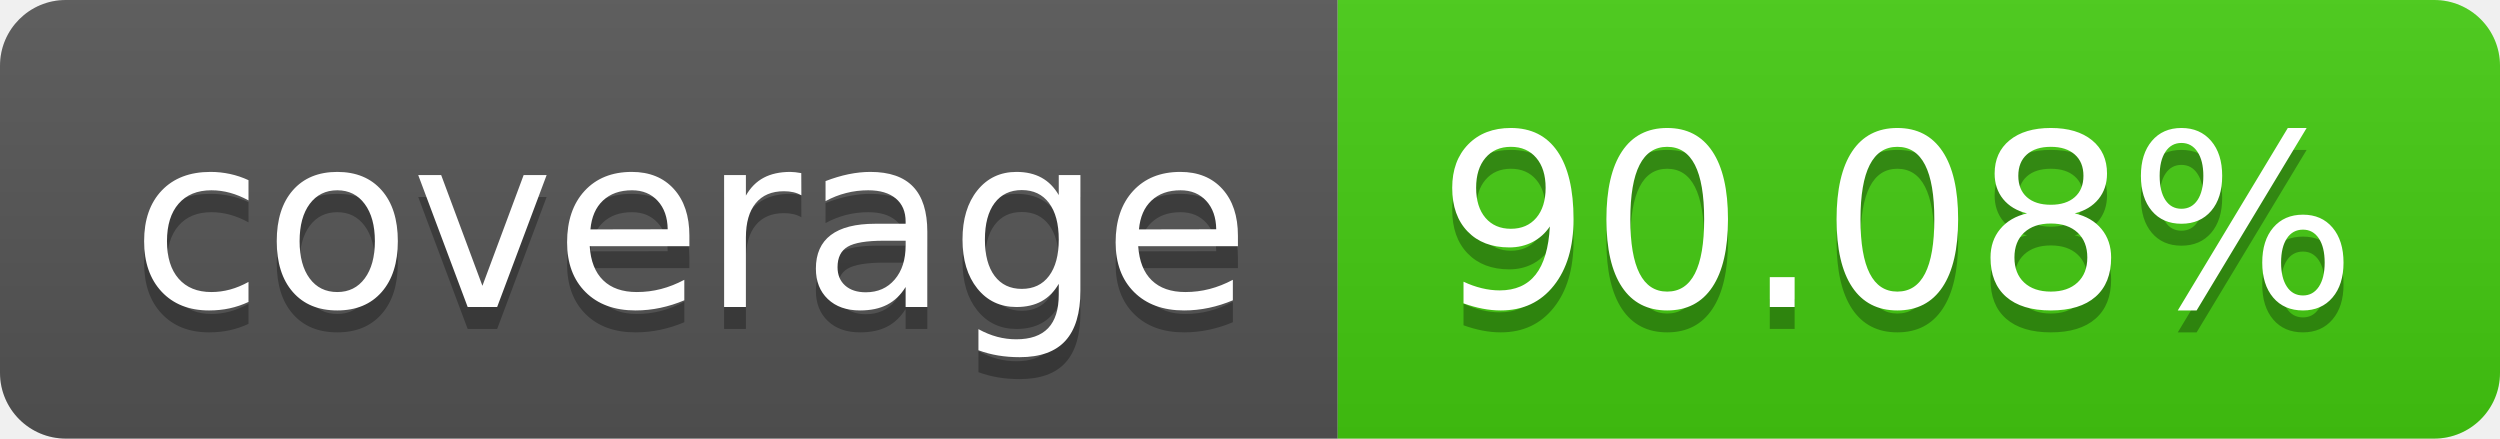
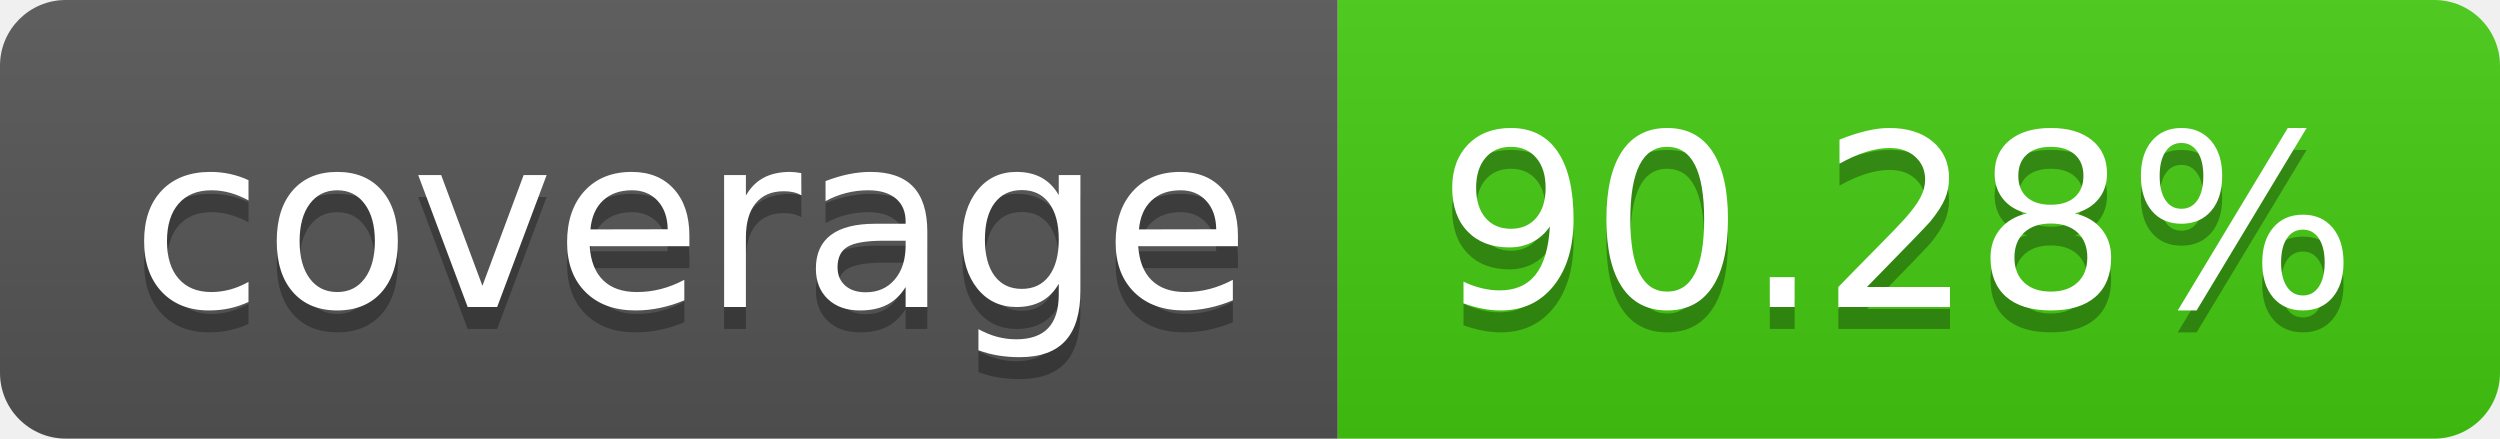
- <svg xmlns="http://www.w3.org/2000/svg" width="114" height="20" role="img" aria-label="coverage: 90.08%">
+ <svg xmlns="http://www.w3.org/2000/svg" width="114" height="20" role="img" aria-label="coverage: 90.28%">
  <linearGradient id="s" x2="0" y2="100%">
    <stop offset="0" stop-color="#bbb" stop-opacity=".1" />
    <stop offset="1" stop-opacity=".1" />
  </linearGradient>
  <clipPath id="r">
    <rect width="114" height="20" rx="3" fill="#fff" />
  </clipPath>
  <g clip-path="url(#r)">
    <rect width="61" height="20" fill="#555" />
    <rect x="61" width="53" height="20" fill="#4c1" />
    <rect width="114" height="20" fill="url(#s)" />
  </g>
  <g fill="#fff" text-anchor="middle" font-family="Verdana,Geneva,DejaVu Sans,sans-serif" text-rendering="geometricPrecision" font-size="110">
    <text aria-hidden="true" x="315" y="150" fill="#010101" fill-opacity=".3" transform="scale(.1)" textLength="510">coverage</text>
    <text x="315" y="140" transform="scale(.1)" fill="#fff" textLength="510">coverage</text>
-     <text aria-hidden="true" x="865" y="150" fill="#010101" fill-opacity=".3" transform="scale(.1)" textLength="430">90.08%</text>
-     <text x="865" y="140" transform="scale(.1)" fill="#fff" textLength="430">90.08%</text>
+     <text aria-hidden="true" x="865" y="150" fill="#010101" fill-opacity=".3" transform="scale(.1)" textLength="430">90.28%</text>
+     <text x="865" y="140" transform="scale(.1)" fill="#fff" textLength="430">90.28%</text>
  </g>
</svg>
